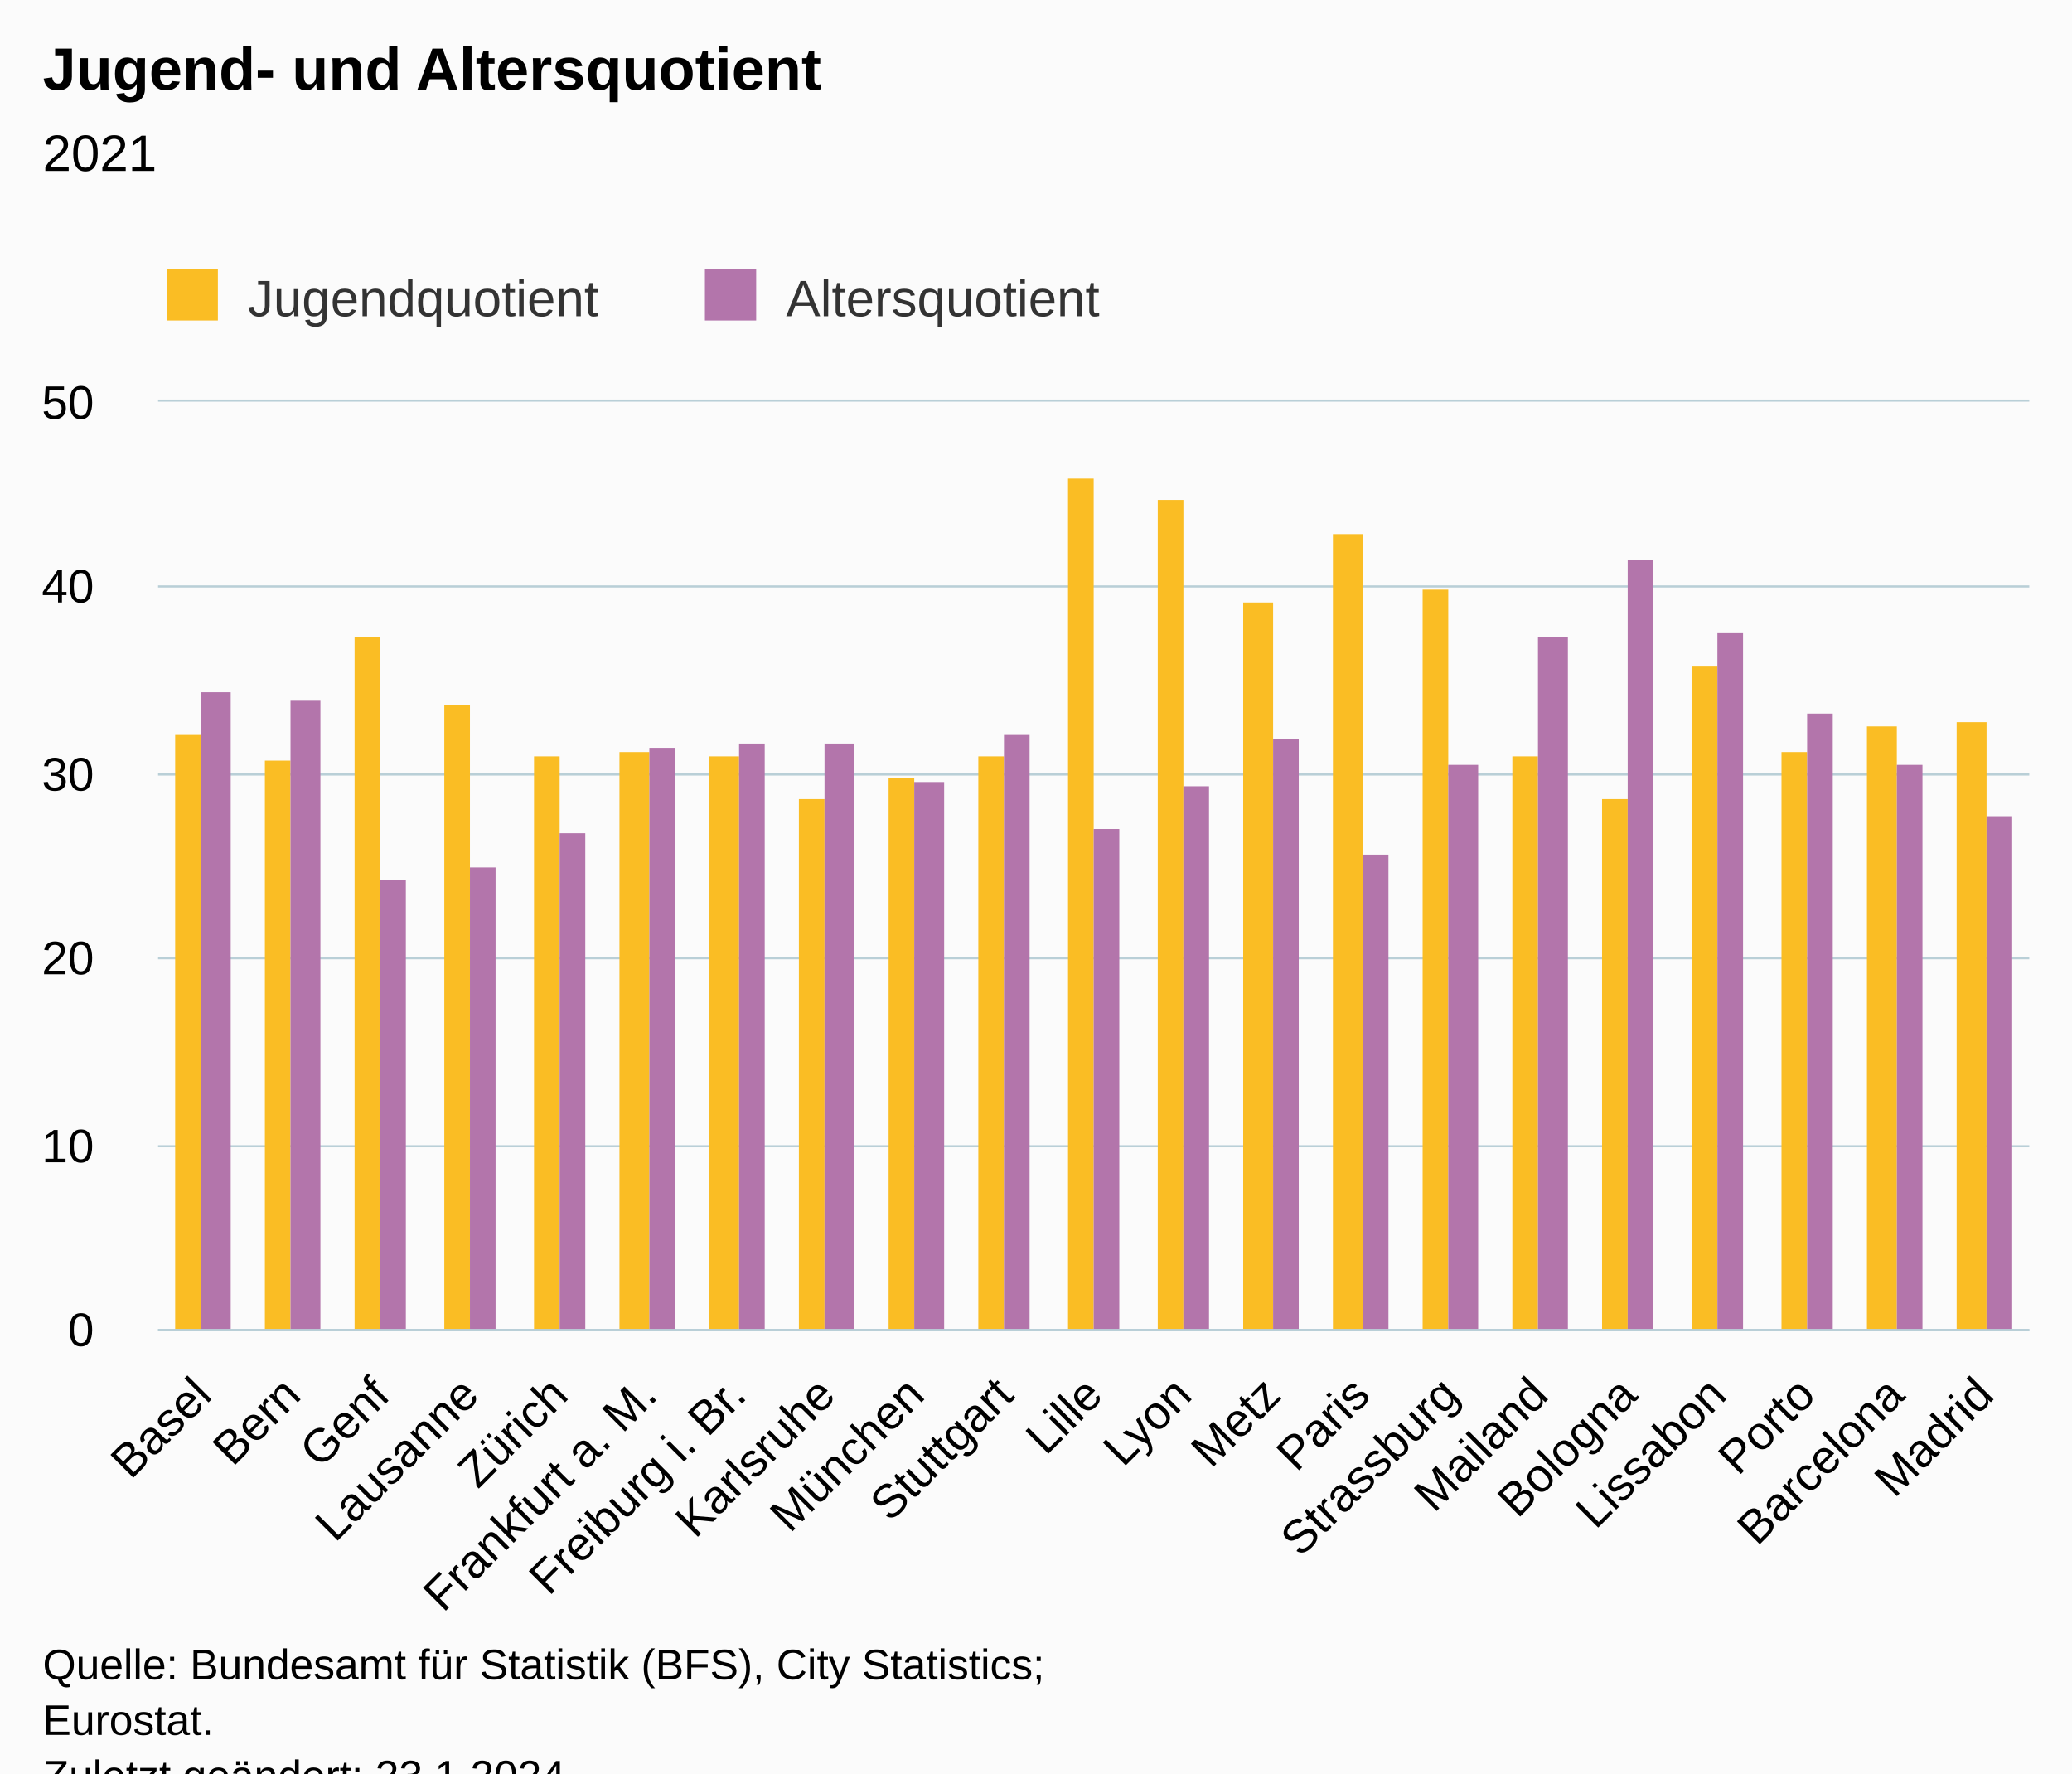
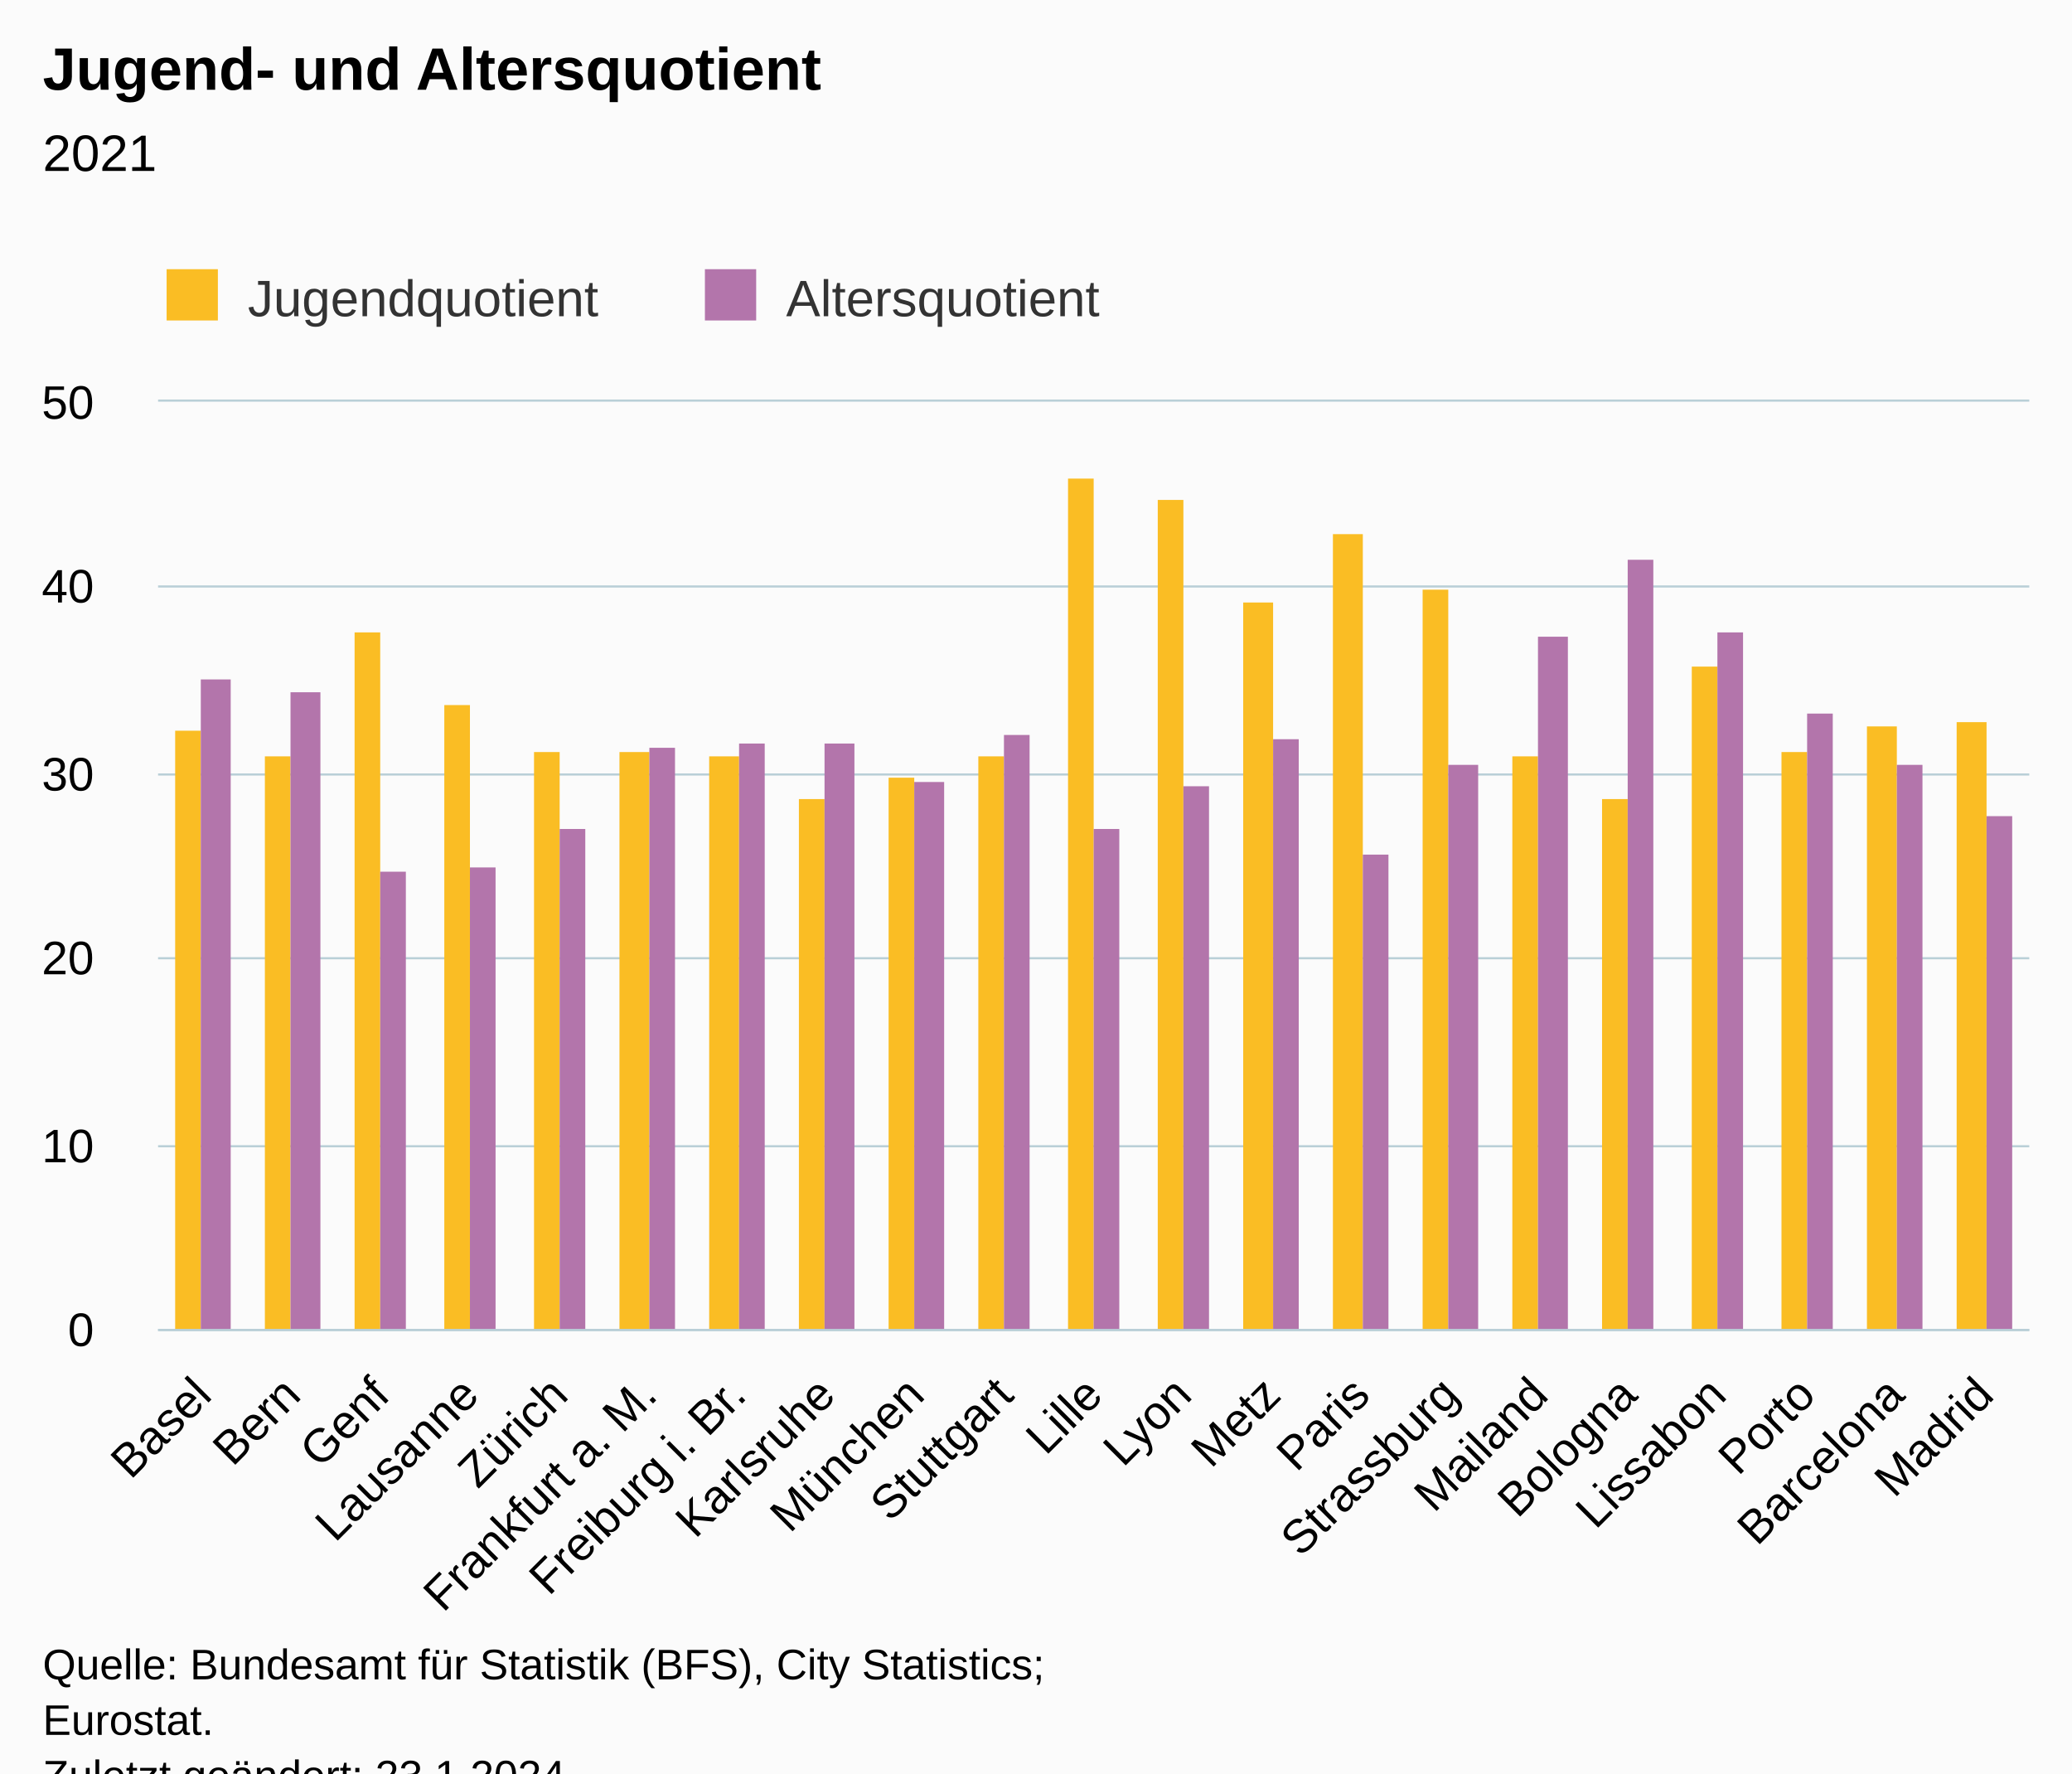
<svg xmlns="http://www.w3.org/2000/svg" version="1.1" class="highcharts-root" style="font-family:Arial;font-size:12px;" viewBox="0 0 485 415">
  <defs>
-     <clipPath id="highcharts-hdpy2yj-49-">
+     <clipPath id="highcharts-nv660cr-49-">
      <rect x="0" y="0" width="438" height="217" fill="none" />
    </clipPath>
-     <clipPath id="highcharts-hdpy2yj-71-">
+     <clipPath id="highcharts-nv660cr-71-">
      <rect x="0" y="0" width="438" height="217" fill="none" />
    </clipPath>
-     <clipPath id="highcharts-hdpy2yj-93-">
+     <clipPath id="highcharts-nv660cr-93-">
      <rect x="37" y="94" width="438" height="217" fill="none" />
    </clipPath>
  </defs>
  <rect fill="#fbfbfb" class="highcharts-background" x="0" y="0" width="485" height="428" rx="0" ry="0" />
  <rect fill="none" class="highcharts-plot-background" x="37" y="94" width="438" height="217" />
  <g class="highcharts-pane-group" data-z-index="0" />
  <g class="highcharts-grid highcharts-xaxis-grid" data-z-index="1">
    <path fill="none" data-z-index="1" class="highcharts-grid-line" d="M 57.5 94 L 57.5 311" opacity="1" />
    <path fill="none" data-z-index="1" class="highcharts-grid-line" d="M 78.5 94 L 78.5 311" opacity="1" />
    <path fill="none" data-z-index="1" class="highcharts-grid-line" d="M 99.5 94 L 99.5 311" opacity="1" />
    <path fill="none" data-z-index="1" class="highcharts-grid-line" d="M 119.5 94 L 119.5 311" opacity="1" />
    <path fill="none" data-z-index="1" class="highcharts-grid-line" d="M 140.5 94 L 140.5 311" opacity="1" />
    <path fill="none" data-z-index="1" class="highcharts-grid-line" d="M 161.5 94 L 161.5 311" opacity="1" />
    <path fill="none" data-z-index="1" class="highcharts-grid-line" d="M 182.5 94 L 182.5 311" opacity="1" />
    <path fill="none" data-z-index="1" class="highcharts-grid-line" d="M 203.5 94 L 203.5 311" opacity="1" />
    <path fill="none" data-z-index="1" class="highcharts-grid-line" d="M 224.5 94 L 224.5 311" opacity="1" />
    <path fill="none" data-z-index="1" class="highcharts-grid-line" d="M 245.5 94 L 245.5 311" opacity="1" />
    <path fill="none" data-z-index="1" class="highcharts-grid-line" d="M 265.5 94 L 265.5 311" opacity="1" />
    <path fill="none" data-z-index="1" class="highcharts-grid-line" d="M 286.5 94 L 286.5 311" opacity="1" />
    <path fill="none" data-z-index="1" class="highcharts-grid-line" d="M 307.5 94 L 307.5 311" opacity="1" />
    <path fill="none" data-z-index="1" class="highcharts-grid-line" d="M 328.5 94 L 328.5 311" opacity="1" />
    <path fill="none" data-z-index="1" class="highcharts-grid-line" d="M 349.5 94 L 349.5 311" opacity="1" />
    <path fill="none" data-z-index="1" class="highcharts-grid-line" d="M 370.5 94 L 370.5 311" opacity="1" />
    <path fill="none" data-z-index="1" class="highcharts-grid-line" d="M 391.5 94 L 391.5 311" opacity="1" />
    <path fill="none" data-z-index="1" class="highcharts-grid-line" d="M 411.5 94 L 411.5 311" opacity="1" />
    <path fill="none" data-z-index="1" class="highcharts-grid-line" d="M 432.5 94 L 432.5 311" opacity="1" />
    <path fill="none" data-z-index="1" class="highcharts-grid-line" d="M 453.5 94 L 453.5 311" opacity="1" />
    <path fill="none" data-z-index="1" class="highcharts-grid-line" d="M 474.5 94 L 474.5 311" opacity="1" />
    <path fill="none" data-z-index="1" class="highcharts-grid-line" d="M 36.5 94 L 36.5 311" opacity="1" />
  </g>
  <g class="highcharts-grid highcharts-yaxis-grid" data-z-index="1">
    <path fill="none" stroke="#B9CFD7" stroke-width="0.5" data-z-index="1" class="highcharts-grid-line" d="M 37 311.25 L 475 311.25" opacity="1" />
    <path fill="none" stroke="#B9CFD7" stroke-width="0.5" data-z-index="1" class="highcharts-grid-line" d="M 37 268.25 L 475 268.25" opacity="1" />
    <path fill="none" stroke="#B9CFD7" stroke-width="0.5" data-z-index="1" class="highcharts-grid-line" d="M 37 224.25 L 475 224.25" opacity="1" />
    <path fill="none" stroke="#B9CFD7" stroke-width="0.5" data-z-index="1" class="highcharts-grid-line" d="M 37 181.25 L 475 181.25" opacity="1" />
    <path fill="none" stroke="#B9CFD7" stroke-width="0.5" data-z-index="1" class="highcharts-grid-line" d="M 37 137.25 L 475 137.25" opacity="1" />
    <path fill="none" stroke="#B9CFD7" stroke-width="0.5" data-z-index="1" class="highcharts-grid-line" d="M 37 93.75 L 475 93.75" opacity="1" />
  </g>
  <rect fill="none" class="highcharts-plot-border" data-z-index="1" x="37" y="94" width="438" height="217" />
  <g class="highcharts-axis highcharts-xaxis" data-z-index="2">
    <path fill="none" class="highcharts-axis-line" stroke="#B9CFD7" stroke-width="0.5" data-z-index="7" d="M 37 311.25 L 475 311.25" />
  </g>
  <g class="highcharts-axis highcharts-yaxis" data-z-index="2">
    <path fill="none" class="highcharts-axis-line" data-z-index="7" d="M 37 94 L 37 311" />
  </g>
  <g class="highcharts-series-group" data-z-index="3">
-     <g class="highcharts-series highcharts-series-0 highcharts-column-series" data-z-index="0.1" opacity="1" transform="translate(37,94) scale(1 1)" clip-path="url(#highcharts-hdpy2yj-71-)">
-       <rect x="4" y="78" width="6" height="140" fill="#FABD24" opacity="1" class="highcharts-point" />
-       <rect x="25" y="84" width="6" height="134" fill="#FABD24" opacity="1" class="highcharts-point" />
-       <rect x="46" y="55" width="6" height="163" fill="#FABD24" opacity="1" class="highcharts-point" />
+     <g class="highcharts-series highcharts-series-0 highcharts-column-series" data-z-index="0.1" opacity="1" transform="translate(37,94) scale(1 1)" clip-path="url(#highcharts-nv660cr-71-)">
+       <rect x="4" y="77" width="6" height="141" fill="#FABD24" opacity="1" class="highcharts-point" />
+       <rect x="25" y="83" width="6" height="135" fill="#FABD24" opacity="1" class="highcharts-point" />
+       <rect x="46" y="54" width="6" height="164" fill="#FABD24" opacity="1" class="highcharts-point" />
      <rect x="67" y="71" width="6" height="147" fill="#FABD24" opacity="1" class="highcharts-point" />
-       <rect x="88" y="83" width="6" height="135" fill="#FABD24" opacity="1" class="highcharts-point" />
+       <rect x="88" y="82" width="6" height="136" fill="#FABD24" opacity="1" class="highcharts-point" />
      <rect x="108" y="82" width="7" height="136" fill="#FABD24" opacity="1" class="highcharts-point" />
      <rect x="129" y="83" width="7" height="135" fill="#FABD24" opacity="1" class="highcharts-point" />
      <rect x="150" y="93" width="6" height="125" fill="#FABD24" opacity="1" class="highcharts-point" />
      <rect x="171" y="88" width="6" height="130" fill="#FABD24" opacity="1" class="highcharts-point" />
      <rect x="192" y="83" width="6" height="135" fill="#FABD24" opacity="1" class="highcharts-point" />
      <rect x="213" y="18" width="6" height="200" fill="#FABD24" opacity="1" class="highcharts-point" />
      <rect x="234" y="23" width="6" height="195" fill="#FABD24" opacity="1" class="highcharts-point" />
      <rect x="254" y="47" width="7" height="171" fill="#FABD24" opacity="1" class="highcharts-point" />
      <rect x="275" y="31" width="7" height="187" fill="#FABD24" opacity="1" class="highcharts-point" />
      <rect x="296" y="44" width="6" height="174" fill="#FABD24" opacity="1" class="highcharts-point" />
      <rect x="317" y="83" width="6" height="135" fill="#FABD24" opacity="1" class="highcharts-point" />
      <rect x="338" y="93" width="6" height="125" fill="#FABD24" opacity="1" class="highcharts-point" />
      <rect x="359" y="62" width="6" height="156" fill="#FABD24" opacity="1" class="highcharts-point" />
      <rect x="380" y="82" width="6" height="136" fill="#FABD24" opacity="1" class="highcharts-point" />
      <rect x="400" y="76" width="7" height="142" fill="#FABD24" opacity="1" class="highcharts-point" />
      <rect x="421" y="75" width="7" height="143" fill="#FABD24" opacity="1" class="highcharts-point" />
    </g>
    <g class="highcharts-markers highcharts-series-0 highcharts-column-series" data-z-index="0.1" opacity="1" transform="translate(37,94) scale(1 1)" clip-path="none" />
-     <g class="highcharts-series highcharts-series-1 highcharts-column-series" data-z-index="0.1" opacity="1" transform="translate(37,94) scale(1 1)" clip-path="url(#highcharts-hdpy2yj-71-)">
-       <rect x="10" y="68" width="7" height="150" fill="#B375AB" opacity="1" class="highcharts-point" />
-       <rect x="31" y="70" width="7" height="148" fill="#B375AB" opacity="1" class="highcharts-point" />
-       <rect x="52" y="112" width="6" height="106" fill="#B375AB" opacity="1" class="highcharts-point" />
+     <g class="highcharts-series highcharts-series-1 highcharts-column-series" data-z-index="0.1" opacity="1" transform="translate(37,94) scale(1 1)" clip-path="url(#highcharts-nv660cr-71-)">
+       <rect x="10" y="65" width="7" height="153" fill="#B375AB" opacity="1" class="highcharts-point" />
+       <rect x="31" y="68" width="7" height="150" fill="#B375AB" opacity="1" class="highcharts-point" />
+       <rect x="52" y="110" width="6" height="108" fill="#B375AB" opacity="1" class="highcharts-point" />
      <rect x="73" y="109" width="6" height="109" fill="#B375AB" opacity="1" class="highcharts-point" />
-       <rect x="94" y="101" width="6" height="117" fill="#B375AB" opacity="1" class="highcharts-point" />
+       <rect x="94" y="100" width="6" height="118" fill="#B375AB" opacity="1" class="highcharts-point" />
      <rect x="115" y="81" width="6" height="137" fill="#B375AB" opacity="1" class="highcharts-point" />
      <rect x="136" y="80" width="6" height="138" fill="#B375AB" opacity="1" class="highcharts-point" />
      <rect x="156" y="80" width="7" height="138" fill="#B375AB" opacity="1" class="highcharts-point" />
      <rect x="177" y="89" width="7" height="129" fill="#B375AB" opacity="1" class="highcharts-point" />
      <rect x="198" y="78" width="6" height="140" fill="#B375AB" opacity="1" class="highcharts-point" />
      <rect x="219" y="100" width="6" height="118" fill="#B375AB" opacity="1" class="highcharts-point" />
      <rect x="240" y="90" width="6" height="128" fill="#B375AB" opacity="1" class="highcharts-point" />
      <rect x="261" y="79" width="6" height="139" fill="#B375AB" opacity="1" class="highcharts-point" />
      <rect x="282" y="106" width="6" height="112" fill="#B375AB" opacity="1" class="highcharts-point" />
      <rect x="302" y="85" width="7" height="133" fill="#B375AB" opacity="1" class="highcharts-point" />
      <rect x="323" y="55" width="7" height="163" fill="#B375AB" opacity="1" class="highcharts-point" />
      <rect x="344" y="37" width="6" height="181" fill="#B375AB" opacity="1" class="highcharts-point" />
      <rect x="365" y="54" width="6" height="164" fill="#B375AB" opacity="1" class="highcharts-point" />
      <rect x="386" y="73" width="6" height="145" fill="#B375AB" opacity="1" class="highcharts-point" />
      <rect x="407" y="85" width="6" height="133" fill="#B375AB" opacity="1" class="highcharts-point" />
      <rect x="428" y="97" width="6" height="121" fill="#B375AB" opacity="1" class="highcharts-point" />
    </g>
    <g class="highcharts-markers highcharts-series-1 highcharts-column-series" data-z-index="0.1" opacity="1" transform="translate(37,94) scale(1 1)" clip-path="none" />
  </g>
  <text x="10" text-anchor="start" class="highcharts-title" data-z-index="4" style="color:#000000;font-size:14px;font-weight:bold;fill:#000000;" y="21">
    <tspan>Jugend- und Altersquotient</tspan>
  </text>
  <text x="10" text-anchor="start" class="highcharts-subtitle" data-z-index="4" style="color:#000000;font-size:12px;font-weight:normal;fill:#000000;" y="40">
    <tspan>2021</tspan>
  </text>
  <text x="10" text-anchor="start" class="highcharts-caption" data-z-index="4" style="color:#666666;fill:#666666;" y="390" />
  <g class="highcharts-legend" data-z-index="7" transform="translate(29,56)">
    <rect fill="none" class="highcharts-legend-box" rx="0" ry="0" x="0" y="0" width="238" height="26" visibility="visible" />
    <g data-z-index="1">
      <g>
        <g class="highcharts-legend-item highcharts-column-series highcharts-color-undefined highcharts-series-0" data-z-index="1" transform="translate(8,3)">
          <text x="21" style="color:#333333;cursor:pointer;font-size:12px;font-weight:normal;fill:#333333;" text-anchor="start" data-z-index="2" y="15">
            <tspan>Jugendquotient</tspan>
          </text>
          <rect x="2" y="4" width="12" height="12" fill="#FABD24" class="highcharts-point" data-z-index="3" />
        </g>
        <g class="highcharts-legend-item highcharts-column-series highcharts-color-undefined highcharts-series-1" data-z-index="1" transform="translate(134,3)">
          <text x="21" y="15" style="color:#333333;cursor:pointer;font-size:12px;font-weight:normal;fill:#333333;" text-anchor="start" data-z-index="2">
            <tspan>Altersquotient</tspan>
          </text>
          <rect x="2" y="4" width="12" height="12" fill="#B375AB" class="highcharts-point" data-z-index="3" />
        </g>
      </g>
    </g>
  </g>
  <g class="highcharts-axis-labels highcharts-xaxis-labels" data-z-index="7">
    <text x="50.021" style="color:#000000;cursor:default;font-size:11px;fill:#000000;" text-anchor="end" transform="translate(0,0) rotate(-45 50.0213 327)" y="327" opacity="1">Basel</text>
    <text x="70.878" style="color:#000000;cursor:default;font-size:11px;fill:#000000;" text-anchor="end" transform="translate(0,0) rotate(-45 70.87844 327)" y="327" opacity="1">Bern</text>
    <text x="91.736" style="color:#000000;cursor:default;font-size:11px;fill:#000000;" text-anchor="end" transform="translate(0,0) rotate(-45 91.73558 327)" y="327" opacity="1">Genf</text>
    <text x="112.593" style="color:#000000;cursor:default;font-size:11px;fill:#000000;" text-anchor="end" transform="translate(0,0) rotate(-45 112.5927 327)" y="327" opacity="1">Lausanne</text>
    <text x="133.45" style="color:#000000;cursor:default;font-size:11px;fill:#000000;" text-anchor="end" transform="translate(0,0) rotate(-45 133.4499 327)" y="327" opacity="1">Zürich</text>
    <text x="154.307" style="color:#000000;cursor:default;font-size:11px;fill:#000000;" text-anchor="end" transform="translate(0,0) rotate(-45 154.307 327)" y="327" opacity="1">
      <tspan>Frankfurt a. M.</tspan>
    </text>
    <text x="175.164" style="color:#000000;cursor:default;font-size:11px;fill:#000000;" text-anchor="end" transform="translate(0,0) rotate(-45 175.1642 327)" y="327" opacity="1">
      <tspan>Freiburg i. Br.</tspan>
    </text>
    <text x="196.021" style="color:#000000;cursor:default;font-size:11px;fill:#000000;" text-anchor="end" transform="translate(0,0) rotate(-45 196.0213 327)" y="327" opacity="1">Karlsruhe</text>
    <text x="216.878" style="color:#000000;cursor:default;font-size:11px;fill:#000000;" text-anchor="end" transform="translate(0,0) rotate(-45 216.8784 327)" y="327" opacity="1">München</text>
    <text x="237.736" style="color:#000000;cursor:default;font-size:11px;fill:#000000;" text-anchor="end" transform="translate(0,0) rotate(-45 237.7356 327)" y="327" opacity="1">Stuttgart</text>
    <text x="258.593" style="color:#000000;cursor:default;font-size:11px;fill:#000000;" text-anchor="end" transform="translate(0,0) rotate(-45 258.5927 327)" y="327" opacity="1">Lille</text>
    <text x="279.45" style="color:#000000;cursor:default;font-size:11px;fill:#000000;" text-anchor="end" transform="translate(0,0) rotate(-45 279.4499 327)" y="327" opacity="1">Lyon</text>
    <text x="300.307" style="color:#000000;cursor:default;font-size:11px;fill:#000000;" text-anchor="end" transform="translate(0,0) rotate(-45 300.307 327)" y="327" opacity="1">Metz</text>
    <text x="321.164" style="color:#000000;cursor:default;font-size:11px;fill:#000000;" text-anchor="end" transform="translate(0,0) rotate(-45 321.1642 327)" y="327" opacity="1">Paris</text>
    <text x="342.021" style="color:#000000;cursor:default;font-size:11px;fill:#000000;" text-anchor="end" transform="translate(0,0) rotate(-45 342.0213 327)" y="327" opacity="1">Strassburg</text>
    <text x="362.878" style="color:#000000;cursor:default;font-size:11px;fill:#000000;" text-anchor="end" transform="translate(0,0) rotate(-45 362.8784 327)" y="327" opacity="1">Mailand</text>
    <text x="383.736" style="color:#000000;cursor:default;font-size:11px;fill:#000000;" text-anchor="end" transform="translate(0,0) rotate(-45 383.7356 327)" y="327" opacity="1">Bologna</text>
    <text x="404.593" style="color:#000000;cursor:default;font-size:11px;fill:#000000;" text-anchor="end" transform="translate(0,0) rotate(-45 404.5927 327)" y="327" opacity="1">Lissabon</text>
    <text x="425.45" style="color:#000000;cursor:default;font-size:11px;fill:#000000;" text-anchor="end" transform="translate(0,0) rotate(-45 425.4499 327)" y="327" opacity="1">Porto</text>
    <text x="446.307" style="color:#000000;cursor:default;font-size:11px;fill:#000000;" text-anchor="end" transform="translate(0,0) rotate(-45 446.307 327)" y="327" opacity="1">Barcelona</text>
    <text x="467.164" style="color:#000000;cursor:default;font-size:11px;fill:#000000;" text-anchor="end" transform="translate(0,0) rotate(-45 467.1642 327)" y="327" opacity="1">Madrid</text>
  </g>
  <g class="highcharts-axis-labels highcharts-yaxis-labels" data-z-index="7">
    <text x="22" style="color:#000000;cursor:default;font-size:11px;fill:#000000;" text-anchor="end" transform="translate(0,0)" y="315" opacity="1">0</text>
    <text x="22" style="color:#000000;cursor:default;font-size:11px;fill:#000000;" text-anchor="end" transform="translate(0,0)" y="272" opacity="1">10</text>
    <text x="22" style="color:#000000;cursor:default;font-size:11px;fill:#000000;" text-anchor="end" transform="translate(0,0)" y="228" opacity="1">20</text>
    <text x="22" style="color:#000000;cursor:default;font-size:11px;fill:#000000;" text-anchor="end" transform="translate(0,0)" y="185" opacity="1">30</text>
    <text x="22" style="color:#000000;cursor:default;font-size:11px;fill:#000000;" text-anchor="end" transform="translate(0,0)" y="141" opacity="1">40</text>
    <text x="22" style="color:#000000;cursor:default;font-size:11px;fill:#000000;" text-anchor="end" transform="translate(0,0)" y="98" opacity="1">50</text>
  </g>
  <text x="10" class="highcharts-credits" text-anchor="start" data-z-index="8" style="cursor:default;color:#000000;font-size:10px;fill:#000000;" y="393">
    <tspan>Quelle: Bundesamt für Statistik (BFS), City Statistics;</tspan>
    <tspan x="10" dy="13">Eurostat.</tspan>
    <tspan x="10" dy="13">Zuletzt geändert: 23.1.2024</tspan>
  </text>
-   <g class="highcharts-control-points" data-z-index="99" clip-path="url(#highcharts-hdpy2yj-93-)" />
+   <g class="highcharts-control-points" data-z-index="99" clip-path="url(#highcharts-nv660cr-93-)" />
</svg>
